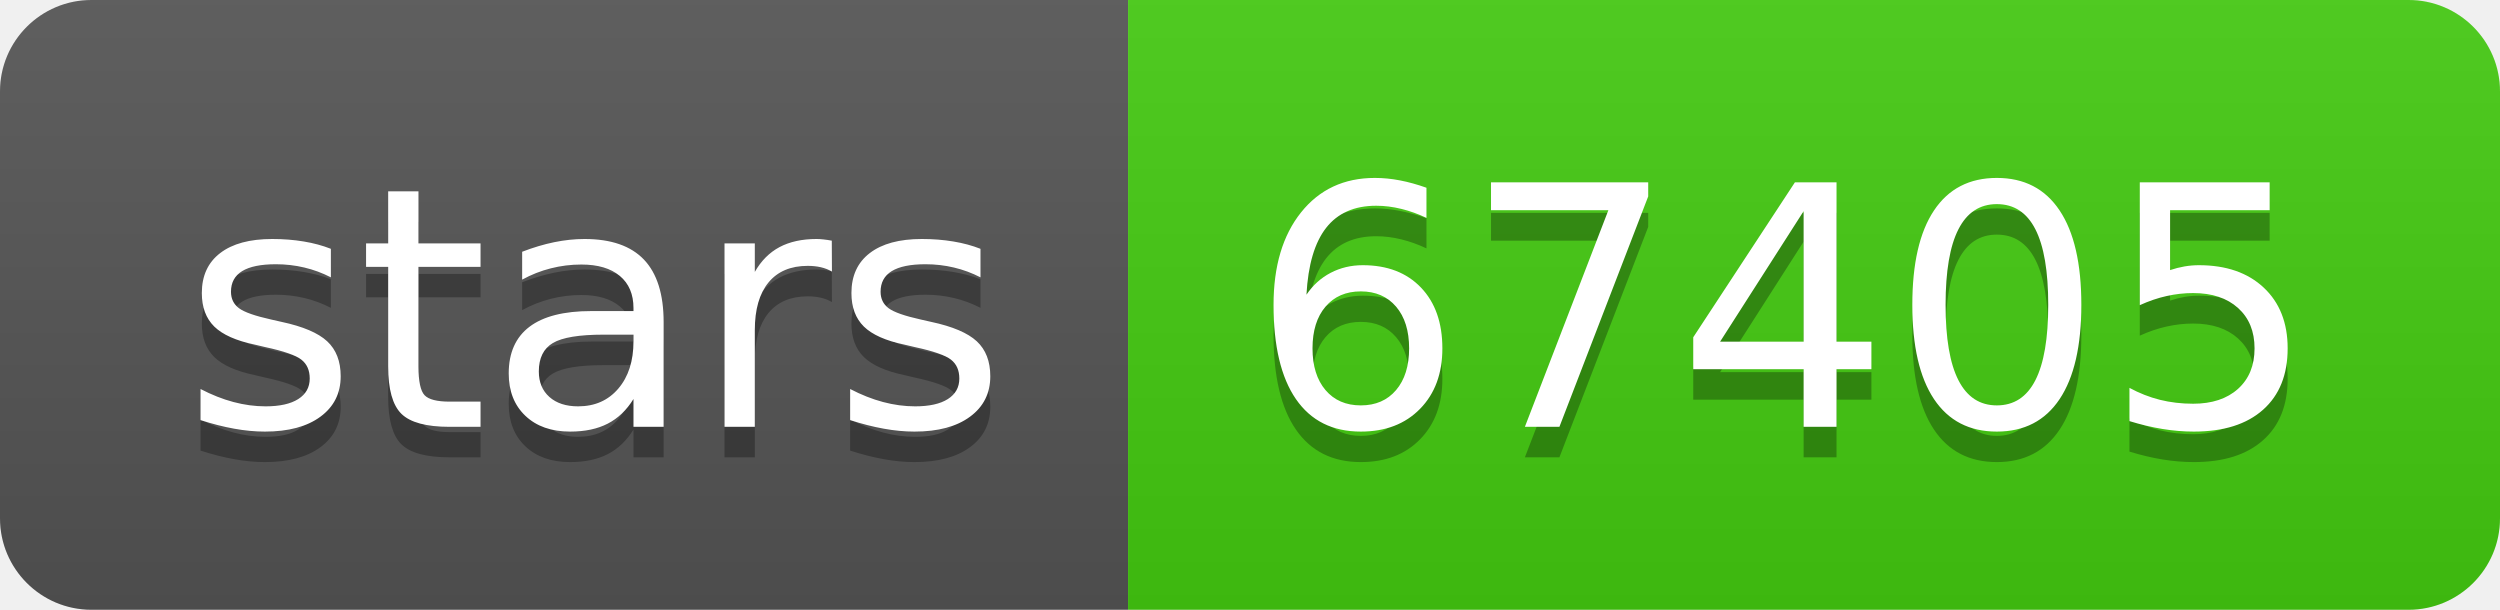
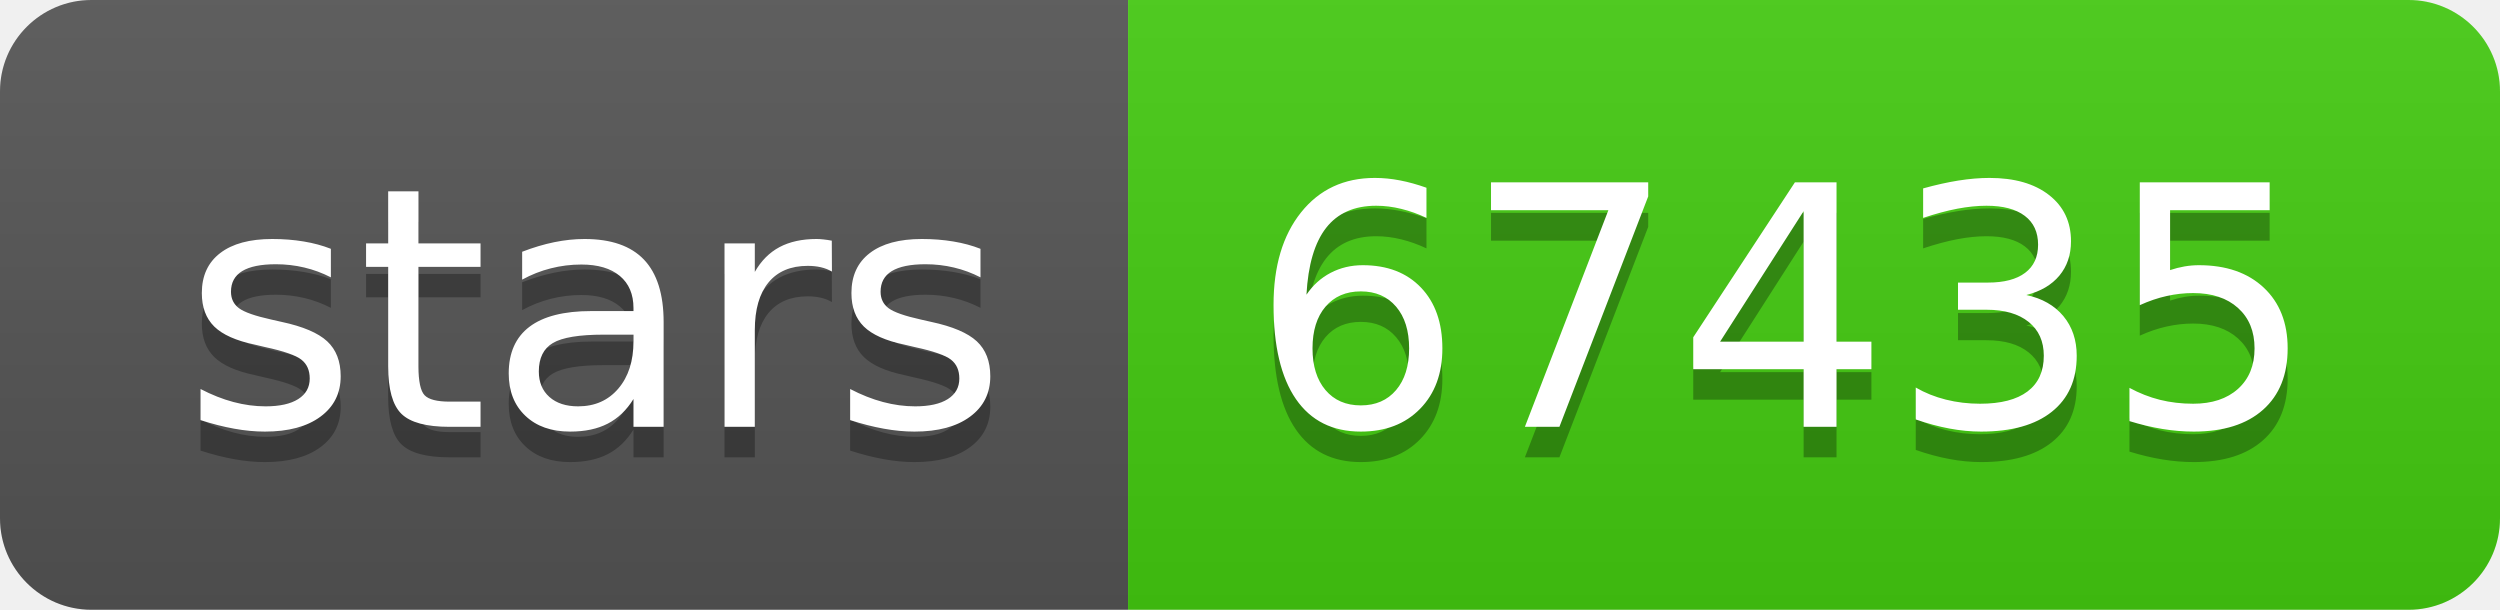
- <svg xmlns="http://www.w3.org/2000/svg" width="82" height="20" role="img" aria-label="stars: 67405">
+ <svg xmlns="http://www.w3.org/2000/svg" width="82" height="20" role="img" aria-label="stars: 67435">
  <linearGradient id="s" x2="0" y2="100%">
    <stop offset="0" stop-color="#bbb" stop-opacity=".1" />
    <stop offset="1" stop-opacity=".1" />
  </linearGradient>
  <clipPath id="r">
    <rect width="82" height="20" rx="3" fill="#fff" />
  </clipPath>
  <g clip-path="url(#r)">
    <rect width="37" height="20" fill="#555" />
    <rect x="37" width="45" height="20" fill="#4c1" />
    <rect width="82" height="20" fill="url(#s)" />
  </g>
  <g fill="#fff" text-anchor="middle" font-family="Verdana,Geneva,DejaVu Sans,sans-serif" text-rendering="geometricPrecision" font-size="110">
    <text aria-hidden="true" x="195" y="150" fill="#010101" fill-opacity=".3" transform="scale(.1)" textLength="270">stars</text>
    <text x="195" y="140" transform="scale(.1)" fill="#fff" textLength="270">stars</text>
-     <text aria-hidden="true" x="585" y="150" fill="#010101" fill-opacity=".3" transform="scale(.1)" textLength="350">67405</text>
-     <text x="585" y="140" transform="scale(.1)" fill="#fff" textLength="350">67405</text>
+     <text aria-hidden="true" x="585" y="150" fill="#010101" fill-opacity=".3" transform="scale(.1)" textLength="350">67435</text>
+     <text x="585" y="140" transform="scale(.1)" fill="#fff" textLength="350">67435</text>
  </g>
</svg>
